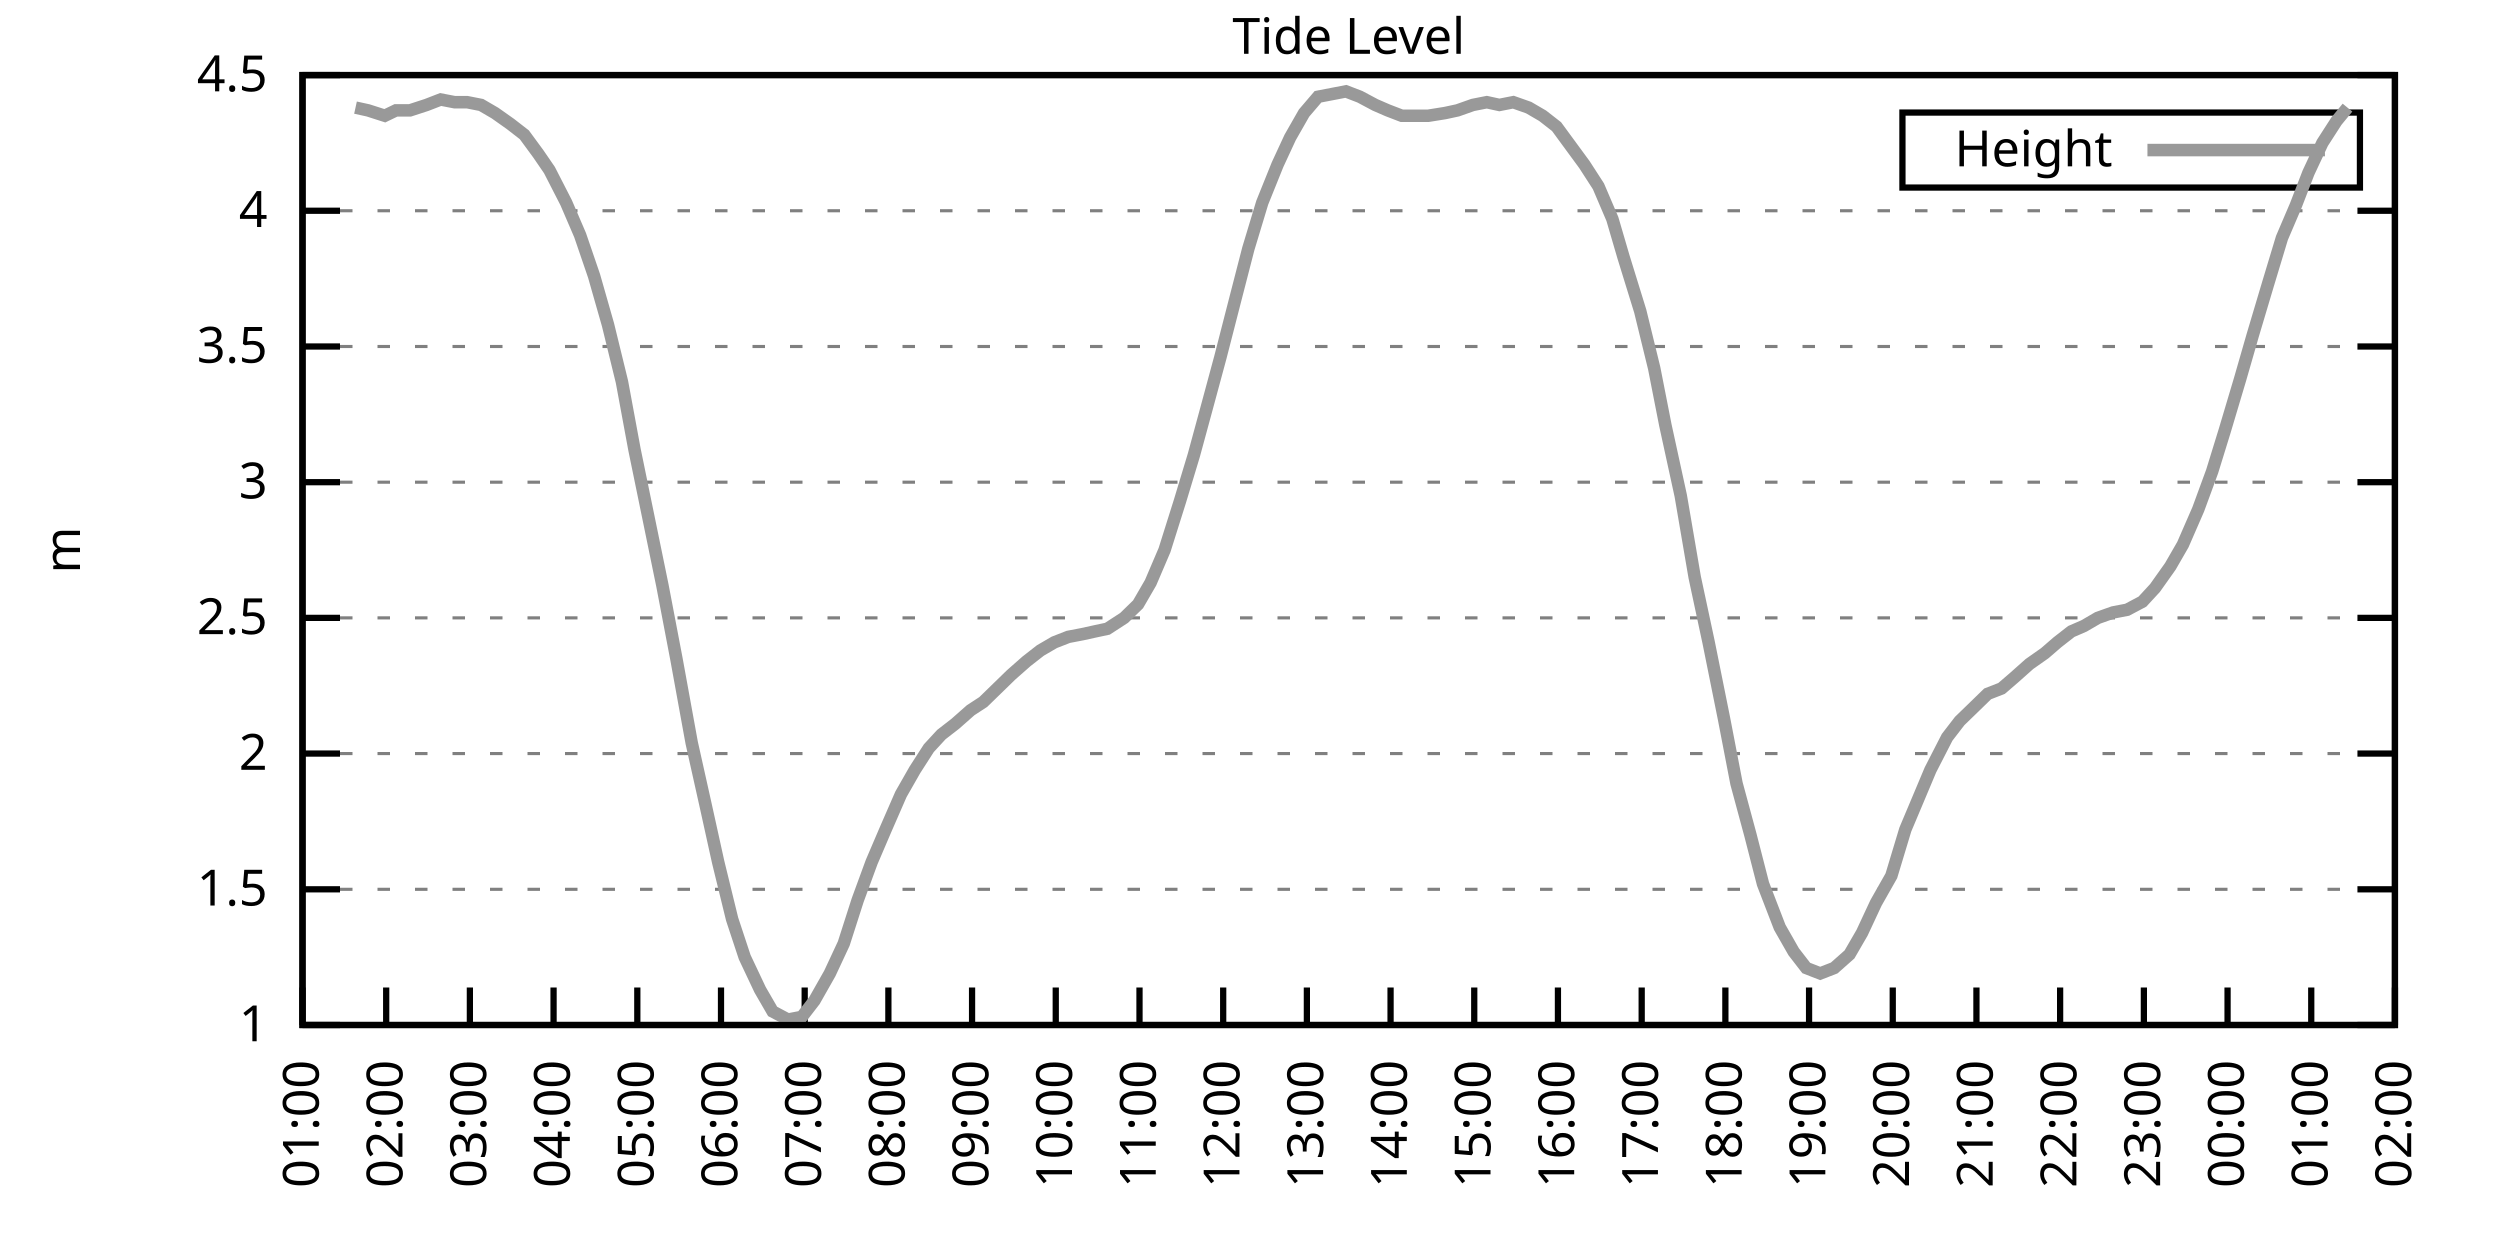
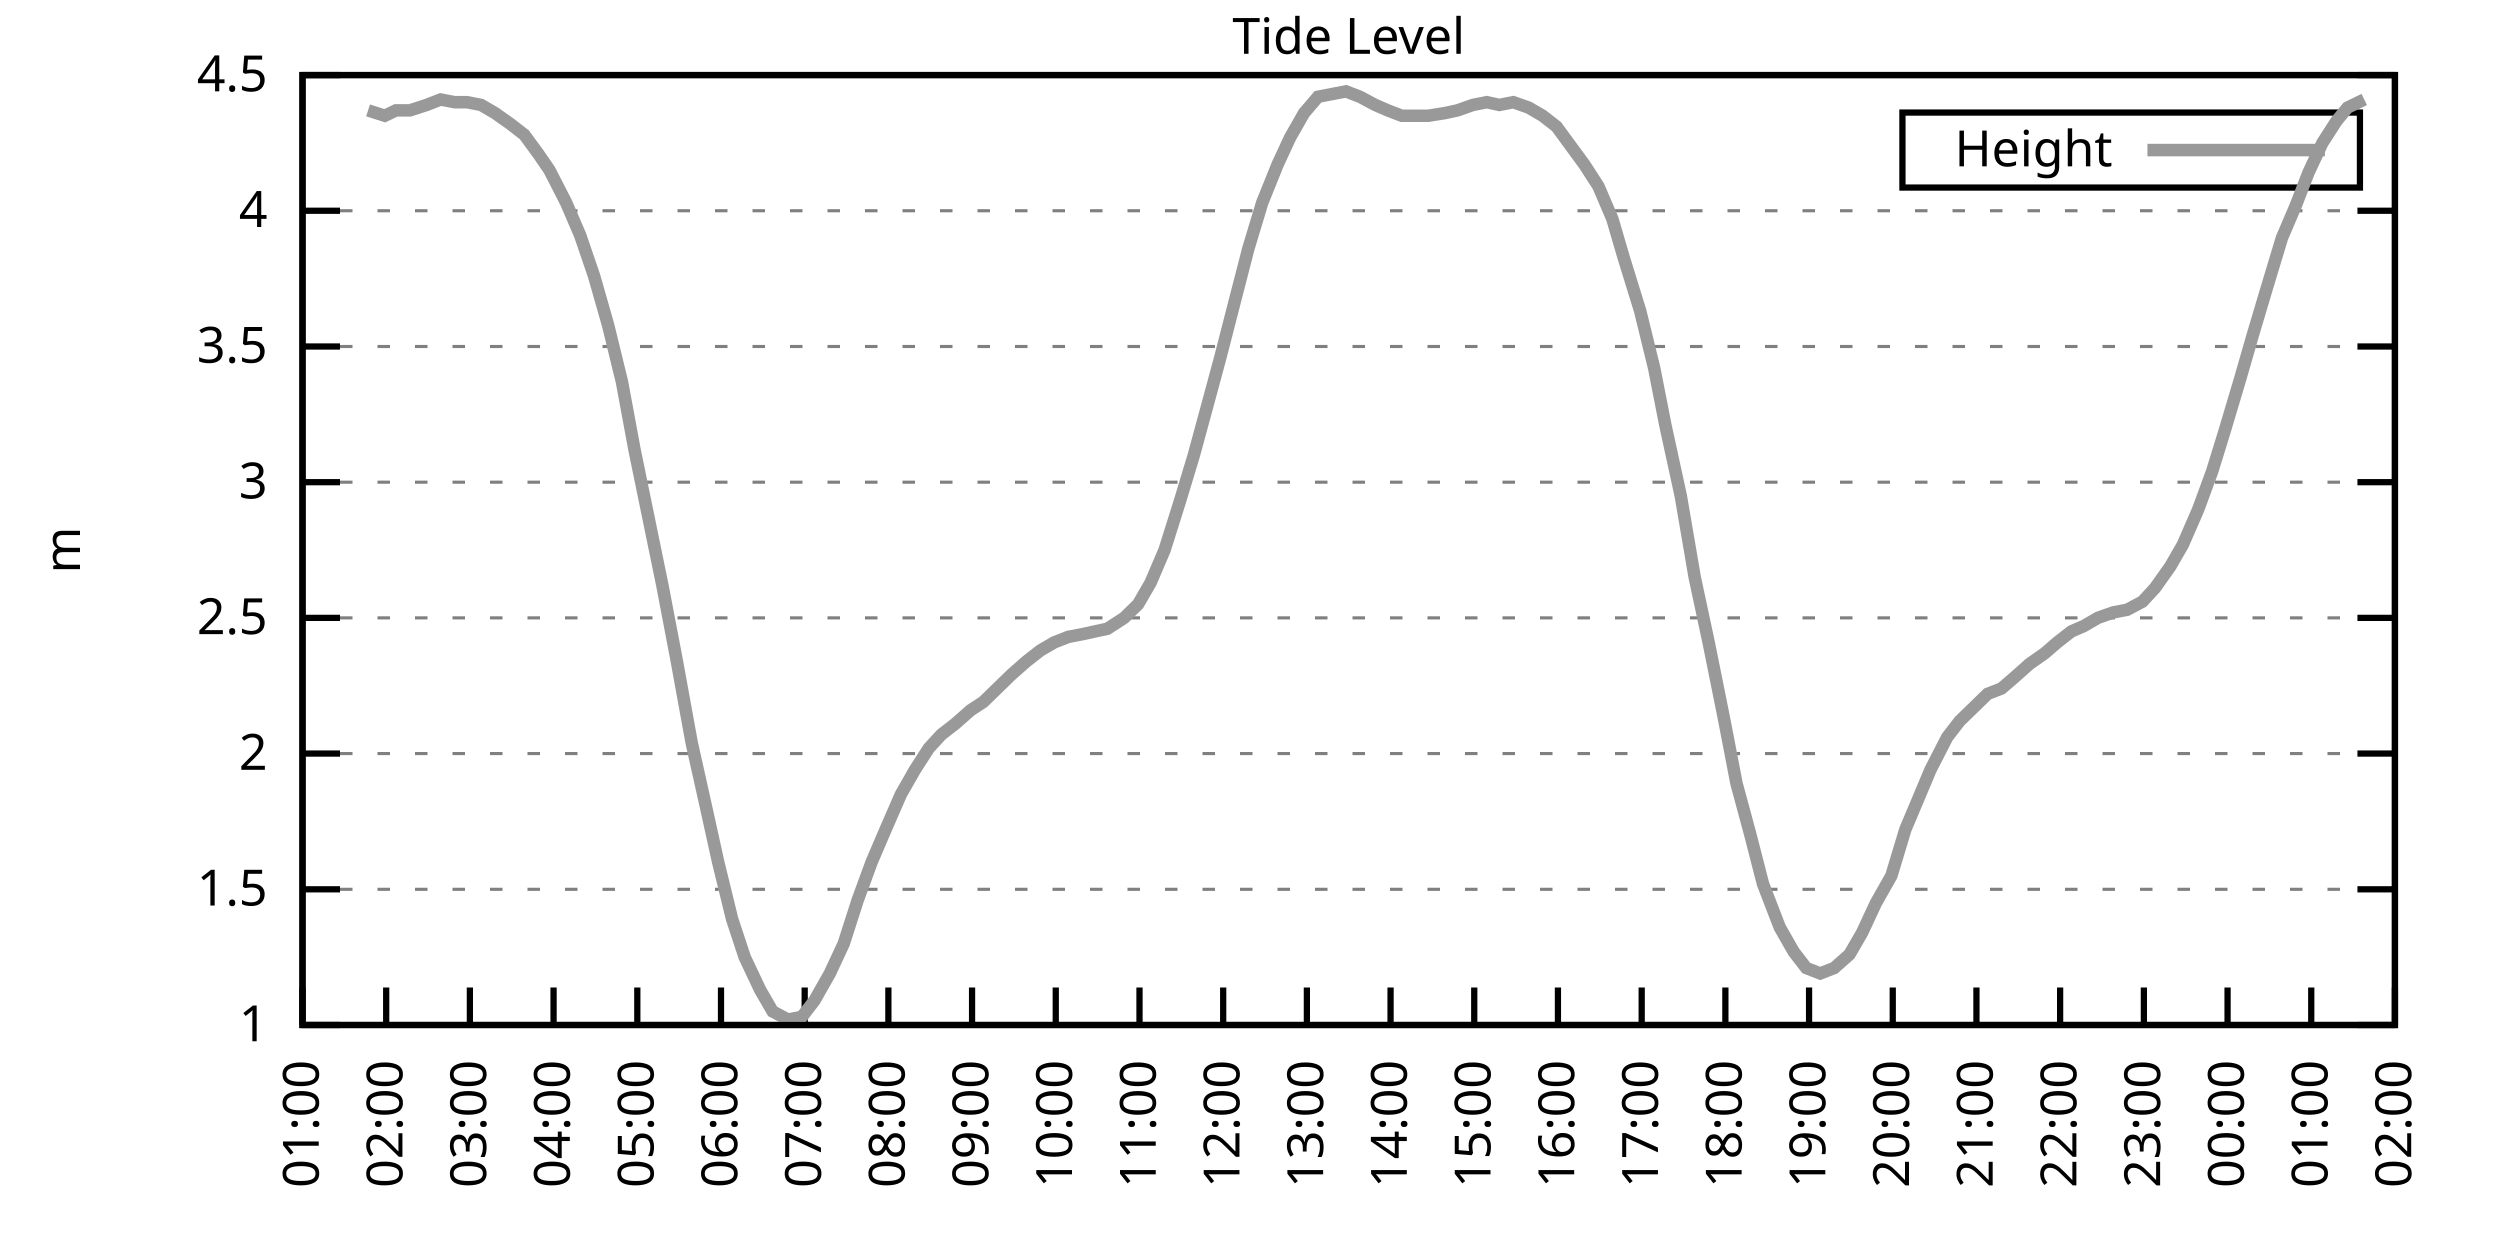
<svg xmlns="http://www.w3.org/2000/svg" xmlns:xlink="http://www.w3.org/1999/xlink" width="400" height="200" viewBox="0 0 400 200">
  <g id="gnuplot_canvas">
    <rect x="0" y="0" width="400" height="200" fill="none" />
    <defs>
      <circle id="gpDot" r="0.5" stroke-width="0.5" stroke="currentColor" />
      <path id="gpPt0" stroke-width="0.333" stroke="currentColor" d="M-1,0 h2 M0,-1 v2" />
      <path id="gpPt1" stroke-width="0.333" stroke="currentColor" d="M-1,-1 L1,1 M1,-1 L-1,1" />
      <path id="gpPt2" stroke-width="0.333" stroke="currentColor" d="M-1,0 L1,0 M0,-1 L0,1 M-1,-1 L1,1 M-1,1 L1,-1" />
      <rect id="gpPt3" stroke-width="0.333" stroke="currentColor" x="-1" y="-1" width="2" height="2" />
      <rect id="gpPt4" stroke-width="0.333" stroke="currentColor" fill="currentColor" x="-1" y="-1" width="2" height="2" />
      <circle id="gpPt5" stroke-width="0.333" stroke="currentColor" cx="0" cy="0" r="1" />
      <use xlink:href="#gpPt5" id="gpPt6" fill="currentColor" stroke="none" />
      <path id="gpPt7" stroke-width="0.333" stroke="currentColor" d="M0,-1.33 L-1.33,0.67 L1.33,0.67 z" />
      <use xlink:href="#gpPt7" id="gpPt8" fill="currentColor" stroke="none" />
      <use xlink:href="#gpPt7" id="gpPt9" stroke="currentColor" transform="rotate(180)" />
      <use xlink:href="#gpPt9" id="gpPt10" fill="currentColor" stroke="none" />
      <use xlink:href="#gpPt3" id="gpPt11" stroke="currentColor" transform="rotate(45)" />
      <use xlink:href="#gpPt11" id="gpPt12" fill="currentColor" stroke="none" />
      <path id="gpPt13" stroke-width="0.333" stroke="currentColor" d="M0,1.330 L1.265,0.411 L0.782,-1.067 L-0.782,-1.076 L-1.265,0.411 z" />
      <use xlink:href="#gpPt13" id="gpPt14" fill="currentColor" stroke="none" />
      <filter id="textbox" filterUnits="objectBoundingBox" x="0" y="0" height="1" width="1">
        <feFlood flood-color="white" flood-opacity="1" result="bgnd" />
        <feComposite in="SourceGraphic" in2="bgnd" operator="atop" />
      </filter>
      <filter id="greybox" filterUnits="objectBoundingBox" x="0" y="0" height="1" width="1">
        <feFlood flood-color="lightgrey" flood-opacity="1" result="grey" />
        <feComposite in="SourceGraphic" in2="grey" operator="atop" />
      </filter>
    </defs>
    <g fill="none" color="white" stroke="currentColor" stroke-width="1.00" stroke-linecap="butt" stroke-linejoin="miter">
</g>
    <g fill="none" color="black" stroke="currentColor" stroke-width="1.00" stroke-linecap="butt" stroke-linejoin="miter">
      <g stroke="none" shape-rendering="crispEdges">
        <polygon fill="rgb(255, 255, 255)" points="48.40,164.00 383.18,164.00 383.18,12.02 48.40,12.02 " />
      </g>
    </g>
    <g fill="none" color="black" stroke="currentColor" stroke-width="1.00" stroke-linecap="butt" stroke-linejoin="miter">
</g>
    <g fill="none" color="black" stroke="black" stroke-width="0.50" stroke-linecap="butt" stroke-linejoin="miter">
</g>
    <g fill="none" color="gray" stroke="currentColor" stroke-width="0.50" stroke-linecap="butt" stroke-linejoin="miter">
      <path stroke="gray" stroke-dasharray="2,4" class="gridline" d="M48.40,164.00 L383.19,164.00  " />
    </g>
    <g fill="none" color="gray" stroke="gray" stroke-width="1.00" stroke-linecap="butt" stroke-linejoin="miter">
</g>
    <g fill="none" color="black" stroke="currentColor" stroke-width="1.00" stroke-linecap="butt" stroke-linejoin="miter">
      <path stroke="black" d="M48.40,164.00 L54.40,164.00 M383.19,164.00 L377.19,164.00  " />
      <g transform="translate(42.80,166.60)" stroke="none" fill="black" font-family="Sans" font-size="8.00" text-anchor="end">
        <text>
          <tspan font-family="Sans"> 1</tspan>
        </text>
      </g>
    </g>
    <g fill="none" color="black" stroke="currentColor" stroke-width="1.00" stroke-linecap="butt" stroke-linejoin="miter">
</g>
    <g fill="none" color="black" stroke="black" stroke-width="0.50" stroke-linecap="butt" stroke-linejoin="miter">
</g>
    <g fill="none" color="gray" stroke="currentColor" stroke-width="0.50" stroke-linecap="butt" stroke-linejoin="miter">
      <path stroke="gray" stroke-dasharray="2,4" class="gridline" d="M48.40,142.29 L383.19,142.29  " />
    </g>
    <g fill="none" color="gray" stroke="gray" stroke-width="1.00" stroke-linecap="butt" stroke-linejoin="miter">
</g>
    <g fill="none" color="black" stroke="currentColor" stroke-width="1.00" stroke-linecap="butt" stroke-linejoin="miter">
      <path stroke="black" d="M48.40,142.29 L54.40,142.29 M383.19,142.29 L377.19,142.29  " />
      <g transform="translate(42.80,144.89)" stroke="none" fill="black" font-family="Sans" font-size="8.00" text-anchor="end">
        <text>
          <tspan font-family="Sans"> 1.5</tspan>
        </text>
      </g>
    </g>
    <g fill="none" color="black" stroke="currentColor" stroke-width="1.00" stroke-linecap="butt" stroke-linejoin="miter">
</g>
    <g fill="none" color="black" stroke="black" stroke-width="0.50" stroke-linecap="butt" stroke-linejoin="miter">
</g>
    <g fill="none" color="gray" stroke="currentColor" stroke-width="0.50" stroke-linecap="butt" stroke-linejoin="miter">
      <path stroke="gray" stroke-dasharray="2,4" class="gridline" d="M48.40,120.57 L383.19,120.57  " />
    </g>
    <g fill="none" color="gray" stroke="gray" stroke-width="1.00" stroke-linecap="butt" stroke-linejoin="miter">
</g>
    <g fill="none" color="black" stroke="currentColor" stroke-width="1.00" stroke-linecap="butt" stroke-linejoin="miter">
      <path stroke="black" d="M48.40,120.57 L54.40,120.57 M383.19,120.57 L377.19,120.57  " />
      <g transform="translate(42.80,123.17)" stroke="none" fill="black" font-family="Sans" font-size="8.00" text-anchor="end">
        <text>
          <tspan font-family="Sans"> 2</tspan>
        </text>
      </g>
    </g>
    <g fill="none" color="black" stroke="currentColor" stroke-width="1.00" stroke-linecap="butt" stroke-linejoin="miter">
</g>
    <g fill="none" color="black" stroke="black" stroke-width="0.50" stroke-linecap="butt" stroke-linejoin="miter">
</g>
    <g fill="none" color="gray" stroke="currentColor" stroke-width="0.50" stroke-linecap="butt" stroke-linejoin="miter">
      <path stroke="gray" stroke-dasharray="2,4" class="gridline" d="M48.40,98.86 L383.19,98.86  " />
    </g>
    <g fill="none" color="gray" stroke="gray" stroke-width="1.00" stroke-linecap="butt" stroke-linejoin="miter">
</g>
    <g fill="none" color="black" stroke="currentColor" stroke-width="1.00" stroke-linecap="butt" stroke-linejoin="miter">
      <path stroke="black" d="M48.40,98.86 L54.40,98.86 M383.19,98.86 L377.19,98.86  " />
      <g transform="translate(42.80,101.46)" stroke="none" fill="black" font-family="Sans" font-size="8.00" text-anchor="end">
        <text>
          <tspan font-family="Sans"> 2.5</tspan>
        </text>
      </g>
    </g>
    <g fill="none" color="black" stroke="currentColor" stroke-width="1.00" stroke-linecap="butt" stroke-linejoin="miter">
</g>
    <g fill="none" color="black" stroke="black" stroke-width="0.50" stroke-linecap="butt" stroke-linejoin="miter">
</g>
    <g fill="none" color="gray" stroke="currentColor" stroke-width="0.50" stroke-linecap="butt" stroke-linejoin="miter">
      <path stroke="gray" stroke-dasharray="2,4" class="gridline" d="M48.40,77.15 L383.19,77.15  " />
    </g>
    <g fill="none" color="gray" stroke="gray" stroke-width="1.00" stroke-linecap="butt" stroke-linejoin="miter">
</g>
    <g fill="none" color="black" stroke="currentColor" stroke-width="1.00" stroke-linecap="butt" stroke-linejoin="miter">
      <path stroke="black" d="M48.40,77.15 L54.40,77.15 M383.19,77.15 L377.19,77.15  " />
      <g transform="translate(42.80,79.75)" stroke="none" fill="black" font-family="Sans" font-size="8.00" text-anchor="end">
        <text>
          <tspan font-family="Sans"> 3</tspan>
        </text>
      </g>
    </g>
    <g fill="none" color="black" stroke="currentColor" stroke-width="1.00" stroke-linecap="butt" stroke-linejoin="miter">
</g>
    <g fill="none" color="black" stroke="black" stroke-width="0.50" stroke-linecap="butt" stroke-linejoin="miter">
</g>
    <g fill="none" color="gray" stroke="currentColor" stroke-width="0.50" stroke-linecap="butt" stroke-linejoin="miter">
      <path stroke="gray" stroke-dasharray="2,4" class="gridline" d="M48.40,55.44 L383.19,55.44  " />
    </g>
    <g fill="none" color="gray" stroke="gray" stroke-width="1.00" stroke-linecap="butt" stroke-linejoin="miter">
</g>
    <g fill="none" color="black" stroke="currentColor" stroke-width="1.00" stroke-linecap="butt" stroke-linejoin="miter">
      <path stroke="black" d="M48.40,55.44 L54.40,55.44 M383.19,55.44 L377.19,55.44  " />
      <g transform="translate(42.80,58.04)" stroke="none" fill="black" font-family="Sans" font-size="8.00" text-anchor="end">
        <text>
          <tspan font-family="Sans"> 3.5</tspan>
        </text>
      </g>
    </g>
    <g fill="none" color="black" stroke="currentColor" stroke-width="1.00" stroke-linecap="butt" stroke-linejoin="miter">
</g>
    <g fill="none" color="black" stroke="black" stroke-width="0.50" stroke-linecap="butt" stroke-linejoin="miter">
</g>
    <g fill="none" color="gray" stroke="currentColor" stroke-width="0.50" stroke-linecap="butt" stroke-linejoin="miter">
      <path stroke="gray" stroke-dasharray="2,4" class="gridline" d="M48.40,33.72 L383.19,33.72  " />
    </g>
    <g fill="none" color="gray" stroke="gray" stroke-width="1.00" stroke-linecap="butt" stroke-linejoin="miter">
</g>
    <g fill="none" color="black" stroke="currentColor" stroke-width="1.00" stroke-linecap="butt" stroke-linejoin="miter">
      <path stroke="black" d="M48.40,33.72 L54.40,33.72 M383.19,33.72 L377.19,33.72  " />
      <g transform="translate(42.80,36.32)" stroke="none" fill="black" font-family="Sans" font-size="8.00" text-anchor="end">
        <text>
          <tspan font-family="Sans"> 4</tspan>
        </text>
      </g>
    </g>
    <g fill="none" color="black" stroke="currentColor" stroke-width="1.00" stroke-linecap="butt" stroke-linejoin="miter">
</g>
    <g fill="none" color="black" stroke="black" stroke-width="0.50" stroke-linecap="butt" stroke-linejoin="miter">
</g>
    <g fill="none" color="gray" stroke="currentColor" stroke-width="0.50" stroke-linecap="butt" stroke-linejoin="miter">
      <path stroke="gray" stroke-dasharray="2,4" class="gridline" d="M48.40,12.01 L383.19,12.01  " />
    </g>
    <g fill="none" color="gray" stroke="gray" stroke-width="1.00" stroke-linecap="butt" stroke-linejoin="miter">
</g>
    <g fill="none" color="black" stroke="currentColor" stroke-width="1.00" stroke-linecap="butt" stroke-linejoin="miter">
      <path stroke="black" d="M48.40,12.01 L54.40,12.01 M383.19,12.01 L377.19,12.01  " />
      <g transform="translate(42.80,14.61)" stroke="none" fill="black" font-family="Sans" font-size="8.00" text-anchor="end">
        <text>
          <tspan font-family="Sans"> 4.5</tspan>
        </text>
      </g>
    </g>
    <g fill="none" color="black" stroke="currentColor" stroke-width="1.00" stroke-linecap="butt" stroke-linejoin="miter">
      <path stroke="black" d="M48.40,164.00 L48.40,158.00  " />
      <g transform="translate(51.00,169.60) rotate(270.00)" stroke="none" fill="black" font-family="Sans" font-size="8.00" text-anchor="end">
        <text>
          <tspan font-family="Sans">01:00</tspan>
        </text>
      </g>
    </g>
    <g fill="none" color="black" stroke="currentColor" stroke-width="1.00" stroke-linecap="butt" stroke-linejoin="miter">
      <path stroke="black" d="M61.79,164.00 L61.79,158.00  " />
      <g transform="translate(64.39,169.60) rotate(270.00)" stroke="none" fill="black" font-family="Sans" font-size="8.00" text-anchor="end">
        <text>
          <tspan font-family="Sans">02:00</tspan>
        </text>
      </g>
    </g>
    <g fill="none" color="black" stroke="currentColor" stroke-width="1.00" stroke-linecap="butt" stroke-linejoin="miter">
      <path stroke="black" d="M75.18,164.00 L75.18,158.00  " />
      <g transform="translate(77.78,169.60) rotate(270.00)" stroke="none" fill="black" font-family="Sans" font-size="8.00" text-anchor="end">
        <text>
          <tspan font-family="Sans">03:00</tspan>
        </text>
      </g>
    </g>
    <g fill="none" color="black" stroke="currentColor" stroke-width="1.00" stroke-linecap="butt" stroke-linejoin="miter">
      <path stroke="black" d="M88.57,164.00 L88.57,158.00  " />
      <g transform="translate(91.17,169.60) rotate(270.00)" stroke="none" fill="black" font-family="Sans" font-size="8.00" text-anchor="end">
        <text>
          <tspan font-family="Sans">04:00</tspan>
        </text>
      </g>
    </g>
    <g fill="none" color="black" stroke="currentColor" stroke-width="1.00" stroke-linecap="butt" stroke-linejoin="miter">
      <path stroke="black" d="M101.97,164.00 L101.97,158.00  " />
      <g transform="translate(104.57,169.60) rotate(270.00)" stroke="none" fill="black" font-family="Sans" font-size="8.00" text-anchor="end">
        <text>
          <tspan font-family="Sans">05:00</tspan>
        </text>
      </g>
    </g>
    <g fill="none" color="black" stroke="currentColor" stroke-width="1.00" stroke-linecap="butt" stroke-linejoin="miter">
      <path stroke="black" d="M115.36,164.00 L115.36,158.00  " />
      <g transform="translate(117.96,169.60) rotate(270.00)" stroke="none" fill="black" font-family="Sans" font-size="8.00" text-anchor="end">
        <text>
          <tspan font-family="Sans">06:00</tspan>
        </text>
      </g>
    </g>
    <g fill="none" color="black" stroke="currentColor" stroke-width="1.00" stroke-linecap="butt" stroke-linejoin="miter">
      <path stroke="black" d="M128.75,164.00 L128.75,158.00  " />
      <g transform="translate(131.35,169.60) rotate(270.00)" stroke="none" fill="black" font-family="Sans" font-size="8.00" text-anchor="end">
        <text>
          <tspan font-family="Sans">07:00</tspan>
        </text>
      </g>
    </g>
    <g fill="none" color="black" stroke="currentColor" stroke-width="1.00" stroke-linecap="butt" stroke-linejoin="miter">
      <path stroke="black" d="M142.14,164.00 L142.14,158.00  " />
      <g transform="translate(144.74,169.60) rotate(270.00)" stroke="none" fill="black" font-family="Sans" font-size="8.00" text-anchor="end">
        <text>
          <tspan font-family="Sans">08:00</tspan>
        </text>
      </g>
    </g>
    <g fill="none" color="black" stroke="currentColor" stroke-width="1.00" stroke-linecap="butt" stroke-linejoin="miter">
      <path stroke="black" d="M155.53,164.00 L155.53,158.00  " />
      <g transform="translate(158.13,169.60) rotate(270.00)" stroke="none" fill="black" font-family="Sans" font-size="8.00" text-anchor="end">
        <text>
          <tspan font-family="Sans">09:00</tspan>
        </text>
      </g>
    </g>
    <g fill="none" color="black" stroke="currentColor" stroke-width="1.00" stroke-linecap="butt" stroke-linejoin="miter">
      <path stroke="black" d="M168.92,164.00 L168.92,158.00  " />
      <g transform="translate(171.52,169.60) rotate(270.00)" stroke="none" fill="black" font-family="Sans" font-size="8.00" text-anchor="end">
        <text>
          <tspan font-family="Sans">10:00</tspan>
        </text>
      </g>
    </g>
    <g fill="none" color="black" stroke="currentColor" stroke-width="1.00" stroke-linecap="butt" stroke-linejoin="miter">
      <path stroke="black" d="M182.32,164.00 L182.32,158.00  " />
      <g transform="translate(184.92,169.60) rotate(270.00)" stroke="none" fill="black" font-family="Sans" font-size="8.00" text-anchor="end">
        <text>
          <tspan font-family="Sans">11:00</tspan>
        </text>
      </g>
    </g>
    <g fill="none" color="black" stroke="currentColor" stroke-width="1.00" stroke-linecap="butt" stroke-linejoin="miter">
      <path stroke="black" d="M195.71,164.00 L195.71,158.00  " />
      <g transform="translate(198.31,169.60) rotate(270.00)" stroke="none" fill="black" font-family="Sans" font-size="8.00" text-anchor="end">
        <text>
          <tspan font-family="Sans">12:00</tspan>
        </text>
      </g>
    </g>
    <g fill="none" color="black" stroke="currentColor" stroke-width="1.00" stroke-linecap="butt" stroke-linejoin="miter">
      <path stroke="black" d="M209.10,164.00 L209.10,158.00  " />
      <g transform="translate(211.70,169.60) rotate(270.00)" stroke="none" fill="black" font-family="Sans" font-size="8.00" text-anchor="end">
        <text>
          <tspan font-family="Sans">13:00</tspan>
        </text>
      </g>
    </g>
    <g fill="none" color="black" stroke="currentColor" stroke-width="1.00" stroke-linecap="butt" stroke-linejoin="miter">
      <path stroke="black" d="M222.49,164.00 L222.49,158.00  " />
      <g transform="translate(225.09,169.60) rotate(270.00)" stroke="none" fill="black" font-family="Sans" font-size="8.00" text-anchor="end">
        <text>
          <tspan font-family="Sans">14:00</tspan>
        </text>
      </g>
    </g>
    <g fill="none" color="black" stroke="currentColor" stroke-width="1.00" stroke-linecap="butt" stroke-linejoin="miter">
      <path stroke="black" d="M235.88,164.00 L235.88,158.00  " />
      <g transform="translate(238.48,169.60) rotate(270.00)" stroke="none" fill="black" font-family="Sans" font-size="8.00" text-anchor="end">
        <text>
          <tspan font-family="Sans">15:00</tspan>
        </text>
      </g>
    </g>
    <g fill="none" color="black" stroke="currentColor" stroke-width="1.00" stroke-linecap="butt" stroke-linejoin="miter">
      <path stroke="black" d="M249.27,164.00 L249.27,158.00  " />
      <g transform="translate(251.87,169.60) rotate(270.00)" stroke="none" fill="black" font-family="Sans" font-size="8.00" text-anchor="end">
        <text>
          <tspan font-family="Sans">16:00</tspan>
        </text>
      </g>
    </g>
    <g fill="none" color="black" stroke="currentColor" stroke-width="1.00" stroke-linecap="butt" stroke-linejoin="miter">
      <path stroke="black" d="M262.67,164.00 L262.67,158.00  " />
      <g transform="translate(265.27,169.60) rotate(270.00)" stroke="none" fill="black" font-family="Sans" font-size="8.00" text-anchor="end">
        <text>
          <tspan font-family="Sans">17:00</tspan>
        </text>
      </g>
    </g>
    <g fill="none" color="black" stroke="currentColor" stroke-width="1.00" stroke-linecap="butt" stroke-linejoin="miter">
      <path stroke="black" d="M276.06,164.00 L276.06,158.00  " />
      <g transform="translate(278.66,169.60) rotate(270.00)" stroke="none" fill="black" font-family="Sans" font-size="8.00" text-anchor="end">
        <text>
          <tspan font-family="Sans">18:00</tspan>
        </text>
      </g>
    </g>
    <g fill="none" color="black" stroke="currentColor" stroke-width="1.00" stroke-linecap="butt" stroke-linejoin="miter">
      <path stroke="black" d="M289.45,164.00 L289.45,158.00  " />
      <g transform="translate(292.05,169.60) rotate(270.00)" stroke="none" fill="black" font-family="Sans" font-size="8.00" text-anchor="end">
        <text>
          <tspan font-family="Sans">19:00</tspan>
        </text>
      </g>
    </g>
    <g fill="none" color="black" stroke="currentColor" stroke-width="1.00" stroke-linecap="butt" stroke-linejoin="miter">
      <path stroke="black" d="M302.84,164.00 L302.84,158.00  " />
      <g transform="translate(305.44,169.60) rotate(270.00)" stroke="none" fill="black" font-family="Sans" font-size="8.00" text-anchor="end">
        <text>
          <tspan font-family="Sans">20:00</tspan>
        </text>
      </g>
    </g>
    <g fill="none" color="black" stroke="currentColor" stroke-width="1.00" stroke-linecap="butt" stroke-linejoin="miter">
      <path stroke="black" d="M316.23,164.00 L316.23,158.00  " />
      <g transform="translate(318.83,169.60) rotate(270.00)" stroke="none" fill="black" font-family="Sans" font-size="8.00" text-anchor="end">
        <text>
          <tspan font-family="Sans">21:00</tspan>
        </text>
      </g>
    </g>
    <g fill="none" color="black" stroke="currentColor" stroke-width="1.00" stroke-linecap="butt" stroke-linejoin="miter">
      <path stroke="black" d="M329.62,164.00 L329.62,158.00  " />
      <g transform="translate(332.22,169.60) rotate(270.00)" stroke="none" fill="black" font-family="Sans" font-size="8.00" text-anchor="end">
        <text>
          <tspan font-family="Sans">22:00</tspan>
        </text>
      </g>
    </g>
    <g fill="none" color="black" stroke="currentColor" stroke-width="1.00" stroke-linecap="butt" stroke-linejoin="miter">
      <path stroke="black" d="M343.02,164.00 L343.02,158.00  " />
      <g transform="translate(345.62,169.60) rotate(270.00)" stroke="none" fill="black" font-family="Sans" font-size="8.00" text-anchor="end">
        <text>
          <tspan font-family="Sans">23:00</tspan>
        </text>
      </g>
    </g>
    <g fill="none" color="black" stroke="currentColor" stroke-width="1.00" stroke-linecap="butt" stroke-linejoin="miter">
      <path stroke="black" d="M356.41,164.00 L356.41,158.00  " />
      <g transform="translate(359.01,169.60) rotate(270.00)" stroke="none" fill="black" font-family="Sans" font-size="8.00" text-anchor="end">
        <text>
          <tspan font-family="Sans">00:00</tspan>
        </text>
      </g>
    </g>
    <g fill="none" color="black" stroke="currentColor" stroke-width="1.00" stroke-linecap="butt" stroke-linejoin="miter">
      <path stroke="black" d="M369.80,164.00 L369.80,158.00  " />
      <g transform="translate(372.40,169.60) rotate(270.00)" stroke="none" fill="black" font-family="Sans" font-size="8.00" text-anchor="end">
        <text>
          <tspan font-family="Sans">01:00</tspan>
        </text>
      </g>
    </g>
    <g fill="none" color="black" stroke="currentColor" stroke-width="1.00" stroke-linecap="butt" stroke-linejoin="miter">
      <path stroke="black" d="M383.19,164.00 L383.19,158.00  " />
      <g transform="translate(385.79,169.60) rotate(270.00)" stroke="none" fill="black" font-family="Sans" font-size="8.00" text-anchor="end">
        <text>
          <tspan font-family="Sans">02:00</tspan>
        </text>
      </g>
    </g>
    <g fill="none" color="black" stroke="currentColor" stroke-width="1.00" stroke-linecap="butt" stroke-linejoin="miter">
</g>
    <g fill="none" color="black" stroke="currentColor" stroke-width="1.00" stroke-linecap="butt" stroke-linejoin="miter">
      <path stroke="black" d="M48.40,12.01 L48.40,164.00 L383.19,164.00 L383.19,12.01 L48.40,12.01 Z  " />
    </g>
    <g fill="none" color="black" stroke="currentColor" stroke-width="1.00" stroke-linecap="butt" stroke-linejoin="miter">
</g>
    <g fill="none" color="black" stroke="currentColor" stroke-width="1.00" stroke-linecap="butt" stroke-linejoin="miter">
      <path stroke="black" d="M304.39,30.01 L304.39,18.01 L377.59,18.01 L377.59,30.01 L304.39,30.01 Z  " />
    </g>
    <g id="Tide_level_plot_1">
      <g fill="none" color="white" stroke="black" stroke-width="2.00" stroke-linecap="butt" stroke-linejoin="miter">
</g>
      <g fill="none" color="black" stroke="currentColor" stroke-width="2.00" stroke-linecap="butt" stroke-linejoin="miter">
        <g transform="translate(337.99,26.61)" stroke="none" fill="black" font-family="Sans" font-size="8.00" text-anchor="end">
          <text>
            <tspan font-family="Sans">Height</tspan>
          </text>
        </g>
      </g>
      <g fill="none" color="black" stroke="currentColor" stroke-width="2.00" stroke-linecap="butt" stroke-linejoin="miter">
-         <path stroke="rgb(153, 153, 153)" d="M343.59,24.01 L371.99,24.01 M56.88,17.22 L58.89,17.66 L61.57,18.52 L63.35,17.66 L65.59,17.66 L68.26,16.79   L70.50,15.92 L72.73,16.35 L74.74,16.35 L76.97,16.79 L79.20,18.09 L81.66,19.83 L83.89,21.56 L86.12,24.60   L87.91,27.21 L90.58,32.42 L92.82,37.63 L95.05,44.15 L97.28,51.96 L99.51,61.08 L101.52,71.94 L103.75,82.79   L105.98,93.65 L108.22,105.38 L110.67,118.84 L112.90,128.83 L114.91,137.94 L117.14,147.06 L119.15,153.14 L121.61,158.35   L123.62,161.83 L126.07,163.13 L128.30,162.70 L130.31,160.09 L132.77,155.75 L135.00,150.97 L137.23,144.02 L139.46,137.94   L141.69,132.73 L144.15,127.09 L146.38,123.18 L148.61,119.71 L150.62,117.53 L152.85,115.80 L155.31,113.63 L157.32,112.32   L159.55,110.15 L161.78,107.98 L164.24,105.81 L166.47,104.07 L168.70,102.77 L170.93,101.90 L173.17,101.47 L175.17,101.03   L177.18,100.60 L179.86,98.86 L182.09,96.69 L184.10,93.22 L186.33,88.00 L188.79,80.19 L191.02,72.81 L193.03,65.42   L195.26,57.17 L197.49,48.49 L199.73,39.80 L201.96,32.42 L204.41,26.34 L206.42,22.00 L208.65,18.09 L210.88,15.48   L213.12,15.05 L215.35,14.62 L217.58,15.48 L220.04,16.79 L222.04,17.66 L224.28,18.52 L226.73,18.52 L228.52,18.52   L231.20,18.09 L233.20,17.66 L235.66,16.79 L237.89,16.35 L239.90,16.79 L242.13,16.35 L244.59,17.22 L246.82,18.52   L249.05,20.26 L251.28,23.30 L253.51,26.34 L255.75,29.81 L257.98,35.03 L259.76,41.11 L262.44,49.79 L264.67,58.91   L266.46,68.03 L268.92,79.32 L271.15,92.35 L273.38,102.77 L275.83,114.93 L277.84,125.35 L280.07,133.60 L282.08,141.42   L284.76,148.37 L286.99,152.28 L289.00,154.88 L291.23,155.75 L293.47,154.88 L295.92,152.71 L297.93,149.24 L300.16,144.46   L302.62,140.12 L304.85,132.73 L306.86,127.96 L308.87,123.18 L311.54,117.97 L313.55,115.36 L315.79,113.19 L318.02,111.02   L320.25,110.15 L322.26,108.42 L324.71,106.24 L327.17,104.51 L329.18,102.77 L331.41,101.03 L333.42,100.16 L335.65,98.86   L338.10,97.99 L340.34,97.56 L342.79,96.26 L344.80,94.08 L347.26,90.61 L349.26,87.14 L351.72,81.49 L353.95,75.41   L355.96,68.90 L358.42,60.65 L360.42,53.70 L362.88,45.45 L365.11,38.07 L367.34,32.85 L369.35,27.64 L371.58,22.87   L373.82,19.39 L375.60,17.22  " />
+         <path stroke="rgb(153, 153, 153)" d="M343.59,24.01 L371.99,24.01 M58.89,17.66 L61.57,18.52 L63.35,17.66 L65.59,17.66 L68.26,16.79 L70.50,15.92   L72.73,16.35 L74.74,16.35 L76.97,16.79 L79.20,18.09 L81.66,19.83 L83.89,21.56 L86.12,24.60 L87.91,27.21   L90.58,32.42 L92.82,37.63 L95.05,44.15 L97.28,51.96 L99.51,61.08 L101.52,71.94 L103.75,82.79 L105.98,93.65   L108.22,105.38 L110.67,118.84 L112.90,128.83 L114.91,137.94 L117.14,147.06 L119.15,153.14 L121.61,158.35 L123.62,161.83   L126.07,163.13 L128.30,162.70 L130.31,160.09 L132.77,155.75 L135.00,150.97 L137.23,144.02 L139.46,137.94 L141.69,132.73   L144.15,127.09 L146.38,123.18 L148.61,119.71 L150.62,117.53 L152.85,115.80 L155.31,113.63 L157.32,112.32 L159.55,110.15   L161.78,107.98 L164.24,105.81 L166.47,104.07 L168.70,102.77 L170.93,101.90 L173.17,101.47 L175.17,101.03 L177.18,100.60   L179.86,98.86 L182.09,96.69 L184.10,93.22 L186.33,88.00 L188.79,80.19 L191.02,72.81 L193.03,65.42 L195.26,57.17   L197.49,48.49 L199.73,39.80 L201.96,32.42 L204.41,26.34 L206.42,22.00 L208.65,18.09 L210.88,15.48 L213.12,15.05   L215.35,14.62 L217.58,15.48 L220.04,16.79 L222.04,17.66 L224.28,18.52 L226.73,18.52 L228.52,18.52 L231.20,18.09   L233.20,17.66 L235.66,16.79 L237.89,16.35 L239.90,16.79 L242.13,16.35 L244.59,17.22 L246.82,18.52 L249.05,20.26   L251.28,23.30 L253.51,26.34 L255.75,29.81 L257.98,35.03 L259.76,41.11 L262.44,49.79 L264.67,58.91 L266.46,68.03   L268.92,79.32 L271.15,92.35 L273.38,102.77 L275.83,114.93 L277.84,125.35 L280.07,133.60 L282.08,141.42 L284.76,148.37   L286.99,152.28 L289.00,154.88 L291.23,155.75 L293.47,154.88 L295.92,152.71 L297.93,149.24 L300.16,144.46 L302.62,140.12   L304.85,132.73 L306.86,127.96 L308.87,123.18 L311.54,117.97 L313.55,115.36 L315.79,113.19 L318.02,111.02 L320.25,110.15   L322.26,108.42 L324.71,106.24 L327.17,104.51 L329.18,102.77 L331.41,101.03 L333.42,100.16 L335.65,98.86 L338.10,97.99   L340.34,97.56 L342.79,96.26 L344.80,94.08 L347.26,90.61 L349.26,87.14 L351.72,81.49 L353.95,75.41 L355.96,68.90   L358.42,60.65 L360.42,53.70 L362.88,45.45 L365.11,38.07 L367.34,32.85 L369.35,27.64 L371.58,22.87 L373.82,19.39   L375.60,17.22 L378.28,15.92  " />
      </g>
    </g>
    <g fill="none" color="black" stroke="currentColor" stroke-width="2.00" stroke-linecap="butt" stroke-linejoin="miter">
</g>
    <g fill="none" color="black" stroke="black" stroke-width="1.00" stroke-linecap="butt" stroke-linejoin="miter">
</g>
    <g fill="none" color="black" stroke="currentColor" stroke-width="1.00" stroke-linecap="butt" stroke-linejoin="miter">
      <path stroke="black" d="M48.40,12.01 L48.40,164.00 L383.19,164.00 L383.19,12.01 L48.40,12.01 Z  " />
      <g transform="translate(12.80,88.01) rotate(270.00)" stroke="none" fill="black" font-family="Sans" font-size="8.00" text-anchor="middle">
        <text>
          <tspan font-family="Sans">m</tspan>
        </text>
      </g>
    </g>
    <g fill="none" color="black" stroke="currentColor" stroke-width="1.00" stroke-linecap="butt" stroke-linejoin="miter">
</g>
    <g fill="none" color="black" stroke="currentColor" stroke-width="1.00" stroke-linecap="butt" stroke-linejoin="miter">
      <g transform="translate(215.79,8.61)" stroke="none" fill="black" font-family="Sans" font-size="8.00" text-anchor="middle">
        <text>
          <tspan font-family="Sans">Tide Level</tspan>
        </text>
      </g>
    </g>
    <g fill="none" color="black" stroke="currentColor" stroke-width="1.00" stroke-linecap="butt" stroke-linejoin="miter">
</g>
  </g>
</svg>
